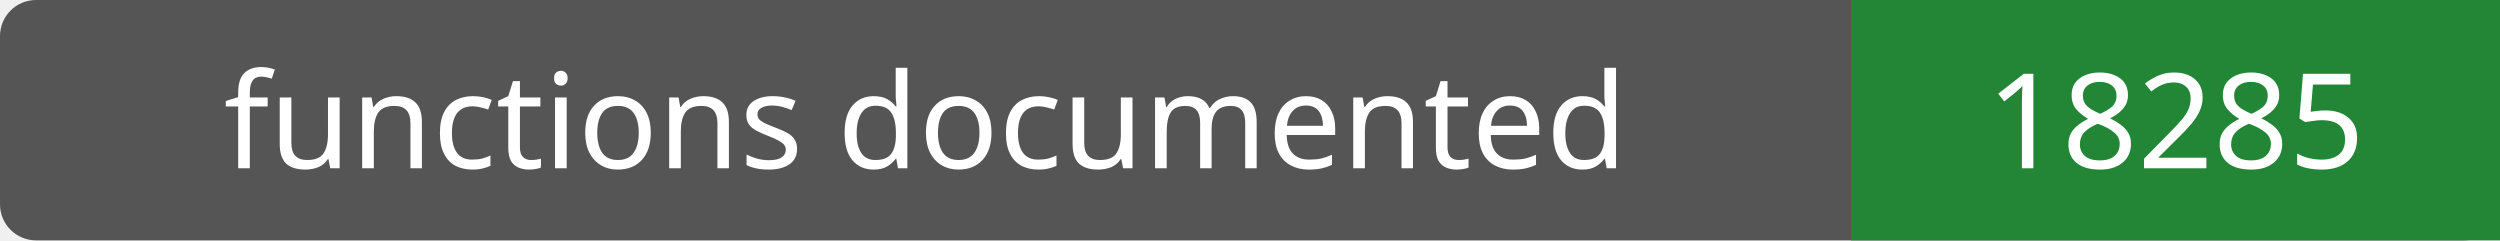
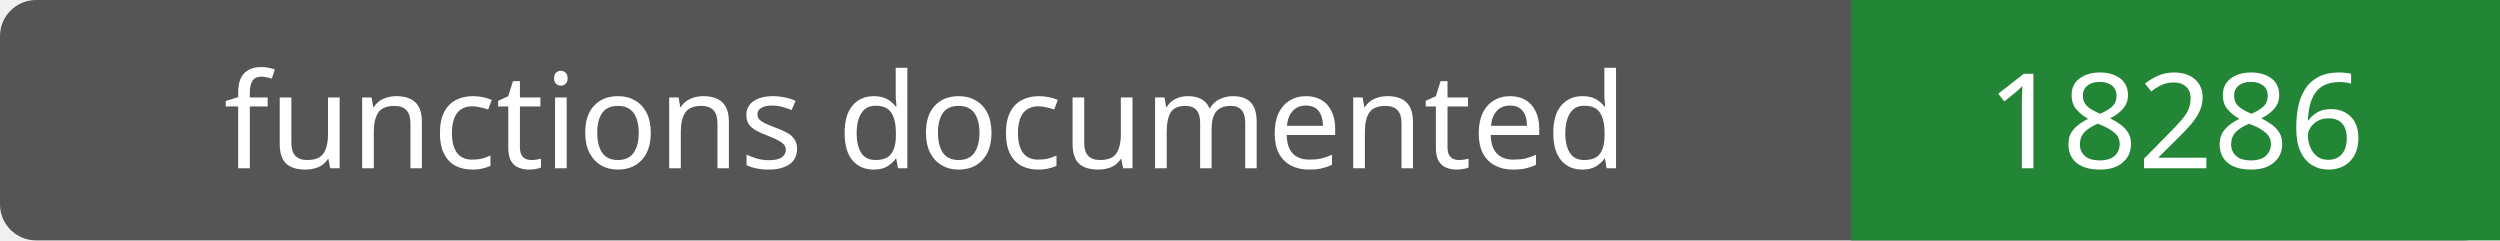
- <svg xmlns="http://www.w3.org/2000/svg" width="208" height="20" role="img" aria-label="functions documented: 18285">
+ <svg xmlns="http://www.w3.org/2000/svg" width="208" height="20" role="img" aria-label="functions documented: 18286">
  <rect width="208" height="20" rx="3" fill="#555" />
  <path fill="#238636" d="M154 0h54v20H154z" />
  <g fill="#fff" text-anchor="middle" font-family="Verdana,sans-serif" font-size="11">
    <text x="77.0" y="14">functions documented</text>
-     <text x="181.0" y="14">18285</text>
+     <text x="181.0" y="14">18286</text>
  </g>
</svg>
